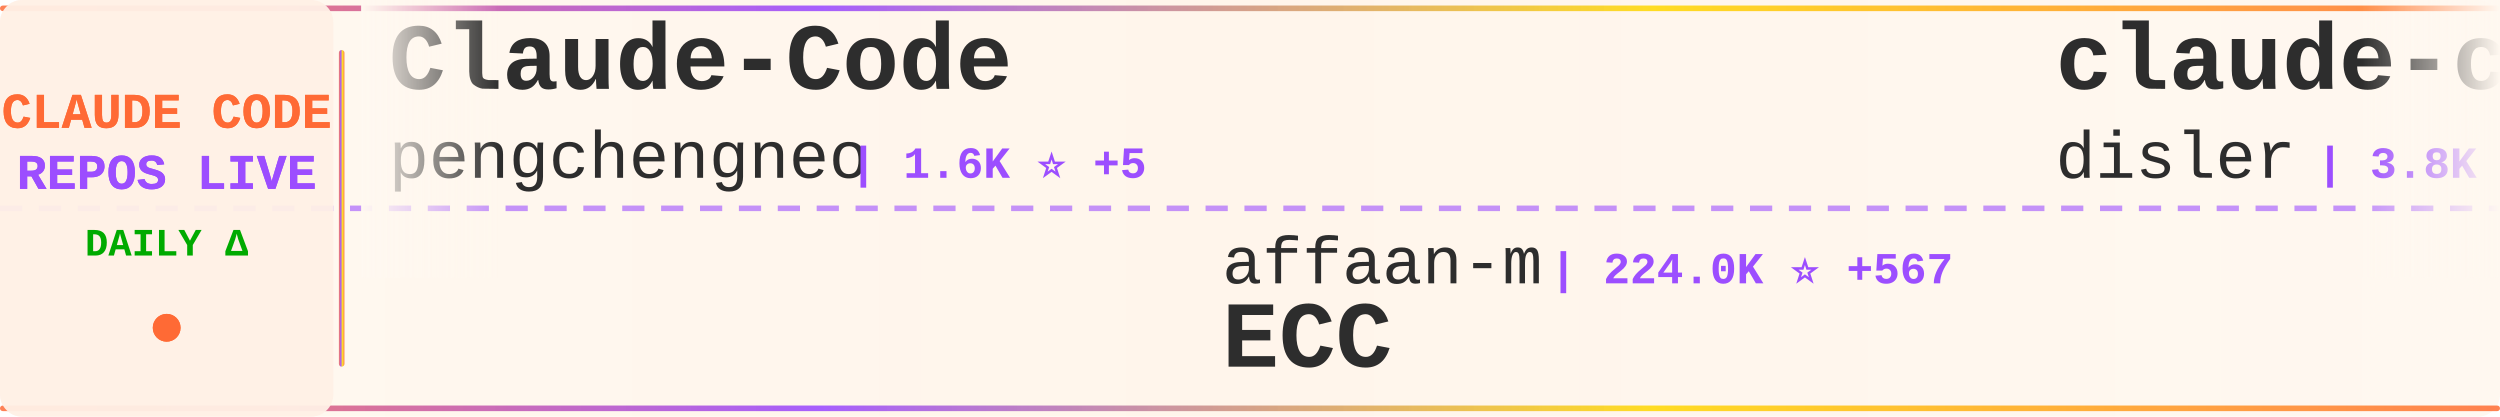
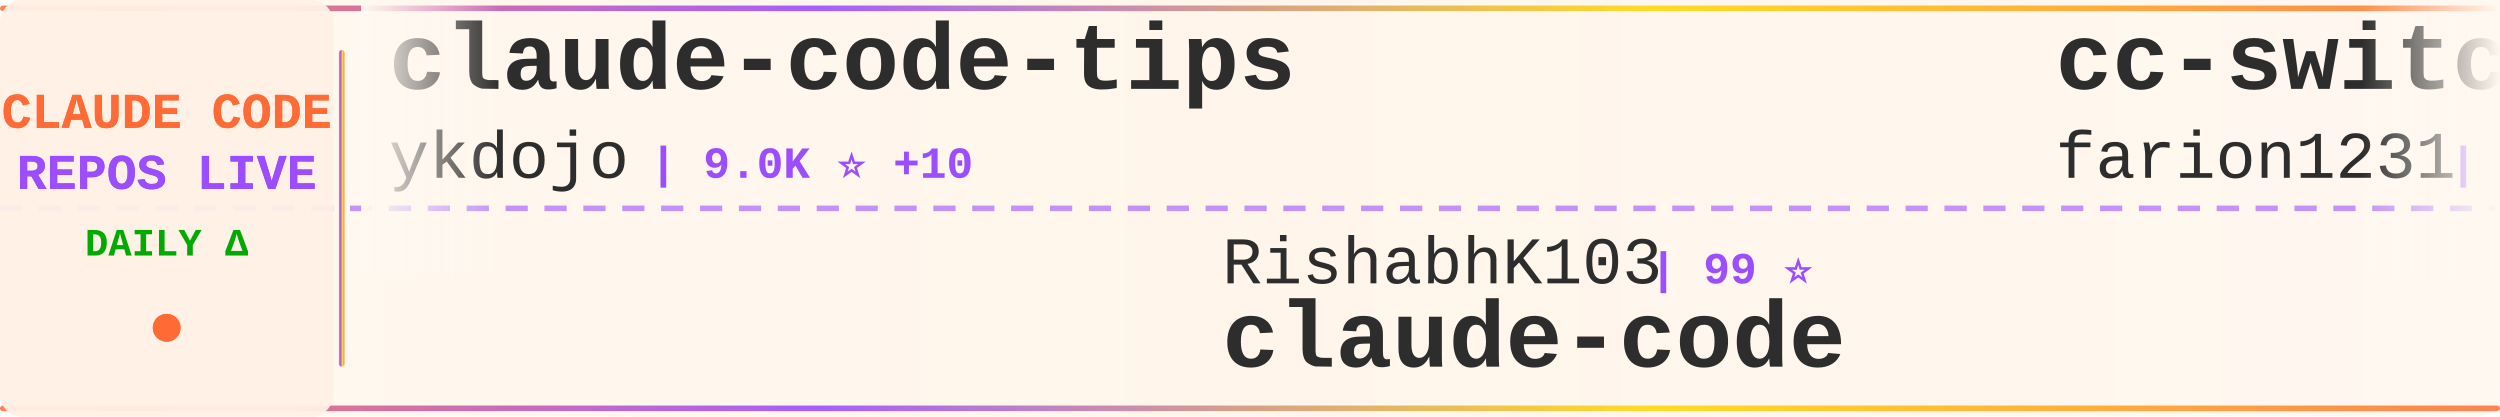
<svg xmlns="http://www.w3.org/2000/svg" width="900" height="150">
  <defs>
    <linearGradient id="tickerBg" x1="0%" y1="0%" x2="100%" y2="0%">
      <stop offset="0%" style="stop-color:#fff8f0;stop-opacity:0.98" />
      <stop offset="50%" style="stop-color:#fff5eb;stop-opacity:1" />
      <stop offset="100%" style="stop-color:#fff8f0;stop-opacity:0.98" />
    </linearGradient>
    <linearGradient id="borderGrad" x1="0%" y1="0%" x2="100%" y2="0%">
      <stop offset="0%" style="stop-color:#FF6B35;stop-opacity:0.85">
        <animate attributeName="stop-opacity" values="0.85;1;0.85" dur="2s" repeatCount="indefinite" />
      </stop>
      <stop offset="33%" style="stop-color:#9C4EFF;stop-opacity:0.9">
        <animate attributeName="stop-opacity" values="0.9;1;0.9" dur="2.2s" repeatCount="indefinite" />
      </stop>
      <stop offset="66%" style="stop-color:#FFD700;stop-opacity:0.85">
        <animate attributeName="stop-opacity" values="0.85;1;0.85" dur="1.8s" repeatCount="indefinite" />
      </stop>
      <stop offset="100%" style="stop-color:#FF6B35;stop-opacity:0.85">
        <animate attributeName="stop-opacity" values="0.85;1;0.85" dur="2s" repeatCount="indefinite" />
      </stop>
    </linearGradient>
    <filter id="textGlow">
      <feGaussianBlur stdDeviation="0.15" result="coloredBlur" />
      <feMerge>
        <feMergeNode in="coloredBlur" />
        <feMergeNode in="SourceGraphic" />
      </feMerge>
    </filter>
    <filter id="metricGlow">
      <feGaussianBlur stdDeviation="0.2" result="coloredBlur" />
      <feMerge>
        <feMergeNode in="coloredBlur" />
        <feMergeNode in="SourceGraphic" />
      </feMerge>
    </filter>
    <linearGradient id="leftFade" x1="0%" y1="0%" x2="100%" y2="0%">
      <stop offset="0%" style="stop-color:#fff8f0;stop-opacity:1" />
      <stop offset="100%" style="stop-color:#fff8f0;stop-opacity:0" />
    </linearGradient>
    <linearGradient id="rightFade" x1="0%" y1="0%" x2="100%" y2="0%">
      <stop offset="0%" style="stop-color:#fff8f0;stop-opacity:0" />
      <stop offset="100%" style="stop-color:#fff8f0;stop-opacity:1" />
    </linearGradient>
  </defs>
  <rect width="900" height="150" fill="url(#tickerBg)" rx="8" />
  <rect x="0" y="2" width="900" height="2" fill="url(#borderGrad)" rx="1" />
  <rect x="0" y="146" width="900" height="2" fill="url(#borderGrad)" rx="1" />
  <line x1="0" y1="75" x2="900" y2="75" stroke="#9C4EFF" stroke-width="2" stroke-dasharray="8 6" opacity="0.6" />
  <rect x="0" y="0" width="120" height="150" fill="#fff0e6" opacity="0.95" rx="8" />
  <text x="60" y="46" font-family="'Courier New', monospace" font-size="18" font-weight="bold" fill="#FF6B35" text-anchor="middle" filter="url(#textGlow)">
    CLAUDE CODE
  </text>
  <text x="60" y="68" font-family="'Courier New', monospace" font-size="18" font-weight="bold" fill="#9C4EFF" text-anchor="middle" filter="url(#textGlow)">
    REPOS LIVE
  </text>
  <text x="60" y="92" font-family="'Courier New', monospace" font-size="14" font-weight="bold" fill="#00aa00" text-anchor="middle">
    DAILY Δ
  </text>
  <circle cx="60" cy="118" r="5" fill="#FF6B35" filter="url(#metricGlow)">
    <animate attributeName="r" values="4;6;4" dur="1.5s" repeatCount="indefinite" />
    <animate attributeName="opacity" values="0.6;1;0.6" dur="1.5s" repeatCount="indefinite" />
  </circle>
  <rect x="122" y="18" width="2" height="114" fill="url(#borderGrad)" rx="1" />
  <clipPath id="tickerClip">
    <rect x="130" y="0" width="770" height="150" />
  </clipPath>
  <g clip-path="url(#tickerClip)">
    <g id="tickerItems">
      <animateTransform attributeName="transform" attributeType="XML" type="translate" from="0 0" to="-3000 0" dur="54s" repeatCount="indefinite" />
      <g transform="translate(0, 0)">
-         <text x="140" y="32" font-family="'Courier New', monospace" font-size="34" font-weight="bold" fill="#2d2d2d">Claude-Code</text>
-         <text x="140" y="64" font-family="'Courier New', monospace" font-size="24" font-weight="normal" fill="#2d2d2d" opacity="1.0">pengchengneo</text>
-         <text x="306" y="64" font-family="'Courier New', monospace" font-size="16" font-weight="bold" fill="#9C4EFF"> | 1.6K ⭐ +5</text>
+         <text x="140" y="32" font-family="'Courier New', monospace" font-size="34" font-weight="bold" fill="#2d2d2d">claude-code-tips</text>
+         <text x="140" y="64" font-family="'Courier New', monospace" font-size="24" font-weight="normal" fill="#2d2d2d" opacity="1.0">ykdojo</text>
+         <text x="234" y="64" font-family="'Courier New', monospace" font-size="16" font-weight="bold" fill="#9C4EFF"> | 9.0K ⭐ +10</text>
      </g>
      <g transform="translate(300, 0)">
+         <text x="140" y="102" font-family="'Courier New', monospace" font-size="24" font-weight="normal" fill="#2d2d2d" opacity="1.0">RishabhK103</text>
+         <text x="294" y="102" font-family="'Courier New', monospace" font-size="16" font-weight="bold" fill="#9C4EFF"> | 99 ⭐</text>
+         <text x="140" y="132" font-family="'Courier New', monospace" font-size="34" font-weight="bold" fill="#2d2d2d">claude-code</text>
+       </g>
+       <g transform="translate(600, 0)">
+         <text x="140" y="32" font-family="'Courier New', monospace" font-size="34" font-weight="bold" fill="#2d2d2d">cc-switch</text>
+         <text x="140" y="64" font-family="'Courier New', monospace" font-size="24" font-weight="normal" fill="#2d2d2d" opacity="1.0">farion1231</text>
+         <text x="282" y="64" font-family="'Courier New', monospace" font-size="16" font-weight="bold" fill="#9C4EFF"> | 111.3K ⭐ +622</text>
+       </g>
+       <g transform="translate(900, 0)">
+         <text x="140" y="102" font-family="'Courier New', monospace" font-size="24" font-weight="normal" fill="#2d2d2d" opacity="1.0">OneRedOak</text>
+         <text x="270" y="102" font-family="'Courier New', monospace" font-size="16" font-weight="bold" fill="#9C4EFF"> | 3.8K ⭐ +1</text>
+         <text x="140" y="132" font-family="'Courier New', monospace" font-size="34" font-weight="bold" fill="#2d2d2d">claude-code-workflows</text>
+       </g>
+       <g transform="translate(1200, 0)">
+         <text x="140" y="32" font-family="'Courier New', monospace" font-size="34" font-weight="bold" fill="#2d2d2d">Claude-code</text>
+         <text x="140" y="64" font-family="'Courier New', monospace" font-size="24" font-weight="normal" fill="#2d2d2d" opacity="1.0">fazxes</text>
+         <text x="234" y="64" font-family="'Courier New', monospace" font-size="16" font-weight="bold" fill="#9C4EFF"> | 222 ⭐</text>
+       </g>
+       <g transform="translate(1500, 0)">
        <text x="140" y="102" font-family="'Courier New', monospace" font-size="24" font-weight="normal" fill="#2d2d2d" opacity="1.0">affaan-m</text>
-         <text x="258" y="102" font-family="'Courier New', monospace" font-size="16" font-weight="bold" fill="#9C4EFF"> | 224.0K ⭐ +567</text>
+         <text x="258" y="102" font-family="'Courier New', monospace" font-size="16" font-weight="bold" fill="#9C4EFF"> | 224.2K ⭐ +668</text>
        <text x="140" y="132" font-family="'Courier New', monospace" font-size="34" font-weight="bold" fill="#2d2d2d">ECC</text>
      </g>
-       <g transform="translate(600, 0)">
-         <text x="140" y="32" font-family="'Courier New', monospace" font-size="34" font-weight="bold" fill="#2d2d2d">claude-code-hooks-master...</text>
-         <text x="140" y="64" font-family="'Courier New', monospace" font-size="24" font-weight="normal" fill="#2d2d2d" opacity="1.0">disler</text>
-         <text x="234" y="64" font-family="'Courier New', monospace" font-size="16" font-weight="bold" fill="#9C4EFF"> | 3.8K ⭐ +8</text>
+       <g transform="translate(1800, 0)">
+         <text x="140" y="32" font-family="'Courier New', monospace" font-size="34" font-weight="bold" fill="#2d2d2d">claude-code-action</text>
+         <text x="140" y="64" font-family="'Courier New', monospace" font-size="24" font-weight="normal" fill="#2d2d2d" opacity="1.0">anthropics</text>
+         <text x="282" y="64" font-family="'Courier New', monospace" font-size="16" font-weight="bold" fill="#9C4EFF"> | 8.2K ⭐ +12</text>
      </g>
-       <g transform="translate(900, 0)">
-         <text x="140" y="102" font-family="'Courier New', monospace" font-size="24" font-weight="normal" fill="#2d2d2d" opacity="1.0">digitalsamba</text>
-         <text x="306" y="102" font-family="'Courier New', monospace" font-size="16" font-weight="bold" fill="#9C4EFF"> | 1.6K ⭐ +6</text>
-         <text x="140" y="132" font-family="'Courier New', monospace" font-size="34" font-weight="bold" fill="#2d2d2d">claude-code-video-toolki...</text>
+       <g transform="translate(2100, 0)">
+         <text x="140" y="102" font-family="'Courier New', monospace" font-size="24" font-weight="normal" fill="#2d2d2d" opacity="1.0">chauncygu</text>
+         <text x="270" y="102" font-family="'Courier New', monospace" font-size="16" font-weight="bold" fill="#9C4EFF"> | 2.7K ⭐ +6</text>
+         <text x="140" y="132" font-family="'Courier New', monospace" font-size="34" font-weight="bold" fill="#2d2d2d">collection-claude-code-s...</text>
      </g>
-       <g transform="translate(1200, 0)">
-         <text x="140" y="32" font-family="'Courier New', monospace" font-size="34" font-weight="bold" fill="#2d2d2d">claude-code-rust</text>
-         <text x="140" y="64" font-family="'Courier New', monospace" font-size="24" font-weight="normal" fill="#2d2d2d" opacity="1.0">lorryjovens-hub</text>
-         <text x="342" y="64" font-family="'Courier New', monospace" font-size="16" font-weight="bold" fill="#9C4EFF"> | 1.7K ⭐ +1</text>
+       <g transform="translate(2400, 0)">
+         <text x="140" y="32" font-family="'Courier New', monospace" font-size="34" font-weight="bold" fill="#2d2d2d">claude-code-engineering</text>
+         <text x="140" y="64" font-family="'Courier New', monospace" font-size="24" font-weight="normal" fill="#2d2d2d" opacity="1.0">huangjia2019</text>
+         <text x="306" y="64" font-family="'Courier New', monospace" font-size="16" font-weight="bold" fill="#9C4EFF"> | 907 ⭐ +4</text>
      </g>
-       <g transform="translate(1500, 0)">
-         <text x="140" y="102" font-family="'Courier New', monospace" font-size="24" font-weight="normal" fill="#2d2d2d" opacity="1.0">lowcortisolprogrammer</text>
-         <text x="414" y="102" font-family="'Courier New', monospace" font-size="16" font-weight="bold" fill="#9C4EFF"> | 170 ⭐</text>
+       <g transform="translate(2700, 0)">
+         <text x="140" y="102" font-family="'Courier New', monospace" font-size="24" font-weight="normal" fill="#2d2d2d" opacity="1.0">LING71671</text>
+         <text x="270" y="102" font-family="'Courier New', monospace" font-size="16" font-weight="bold" fill="#9C4EFF"> | 904 ⭐ +2</text>
+         <text x="140" y="132" font-family="'Courier New', monospace" font-size="34" font-weight="bold" fill="#2d2d2d">Open-ClaudeCode</text>
+       </g>
+       <g transform="translate(3000, 0)">
+         <text x="140" y="32" font-family="'Courier New', monospace" font-size="34" font-weight="bold" fill="#2d2d2d">claude-code-tips</text>
+         <text x="140" y="64" font-family="'Courier New', monospace" font-size="24" font-weight="normal" fill="#2d2d2d" opacity="1.0">ykdojo</text>
+         <text x="234" y="64" font-family="'Courier New', monospace" font-size="16" font-weight="bold" fill="#9C4EFF"> | 9.0K ⭐ +10</text>
+       </g>
+       <g transform="translate(3300, 0)">
+         <text x="140" y="102" font-family="'Courier New', monospace" font-size="24" font-weight="normal" fill="#2d2d2d" opacity="1.0">RishabhK103</text>
+         <text x="294" y="102" font-family="'Courier New', monospace" font-size="16" font-weight="bold" fill="#9C4EFF"> | 99 ⭐</text>
        <text x="140" y="132" font-family="'Courier New', monospace" font-size="34" font-weight="bold" fill="#2d2d2d">claude-code</text>
      </g>
-       <g transform="translate(1800, 0)">
-         <text x="140" y="32" font-family="'Courier New', monospace" font-size="34" font-weight="bold" fill="#2d2d2d">claude-code</text>
-         <text x="140" y="64" font-family="'Courier New', monospace" font-size="24" font-weight="normal" fill="#2d2d2d" opacity="1.0">Onewon</text>
-         <text x="234" y="64" font-family="'Courier New', monospace" font-size="16" font-weight="bold" fill="#9C4EFF"> | 182 ⭐</text>
-       </g>
-       <g transform="translate(2100, 0)">
-         <text x="140" y="102" font-family="'Courier New', monospace" font-size="24" font-weight="normal" fill="#2d2d2d" opacity="1.0">jeremylongshore</text>
-         <text x="342" y="102" font-family="'Courier New', monospace" font-size="16" font-weight="bold" fill="#9C4EFF"> | 2.5K ⭐ +4</text>
-         <text x="140" y="132" font-family="'Courier New', monospace" font-size="34" font-weight="bold" fill="#2d2d2d">claude-code-plugins-plus...</text>
-       </g>
-       <g transform="translate(2400, 0)">
-         <text x="140" y="32" font-family="'Courier New', monospace" font-size="34" font-weight="bold" fill="#2d2d2d">claude-code-source</text>
-         <text x="140" y="64" font-family="'Courier New', monospace" font-size="24" font-weight="normal" fill="#2d2d2d" opacity="1.0">hangsman</text>
-         <text x="258" y="64" font-family="'Courier New', monospace" font-size="16" font-weight="bold" fill="#9C4EFF"> | 787 ⭐</text>
-       </g>
-       <g transform="translate(2700, 0)">
-         <text x="140" y="102" font-family="'Courier New', monospace" font-size="24" font-weight="normal" fill="#2d2d2d" opacity="1.0">anthropics</text>
-         <text x="282" y="102" font-family="'Courier New', monospace" font-size="16" font-weight="bold" fill="#9C4EFF"> | 8.2K ⭐ +13</text>
-         <text x="140" y="132" font-family="'Courier New', monospace" font-size="34" font-weight="bold" fill="#2d2d2d">claude-code-action</text>
-       </g>
-       <g transform="translate(3000, 0)">
-         <text x="140" y="32" font-family="'Courier New', monospace" font-size="34" font-weight="bold" fill="#2d2d2d">Claude-Code</text>
-         <text x="140" y="64" font-family="'Courier New', monospace" font-size="24" font-weight="normal" fill="#2d2d2d" opacity="1.0">pengchengneo</text>
-         <text x="306" y="64" font-family="'Courier New', monospace" font-size="16" font-weight="bold" fill="#9C4EFF"> | 1.6K ⭐ +5</text>
-       </g>
-       <g transform="translate(3300, 0)">
-         <text x="140" y="102" font-family="'Courier New', monospace" font-size="24" font-weight="normal" fill="#2d2d2d" opacity="1.0">affaan-m</text>
-         <text x="258" y="102" font-family="'Courier New', monospace" font-size="16" font-weight="bold" fill="#9C4EFF"> | 224.0K ⭐ +567</text>
-         <text x="140" y="132" font-family="'Courier New', monospace" font-size="34" font-weight="bold" fill="#2d2d2d">ECC</text>
-       </g>
      <g transform="translate(3600, 0)">
-         <text x="140" y="32" font-family="'Courier New', monospace" font-size="34" font-weight="bold" fill="#2d2d2d">claude-code-hooks-master...</text>
-         <text x="140" y="64" font-family="'Courier New', monospace" font-size="24" font-weight="normal" fill="#2d2d2d" opacity="1.0">disler</text>
-         <text x="234" y="64" font-family="'Courier New', monospace" font-size="16" font-weight="bold" fill="#9C4EFF"> | 3.8K ⭐ +8</text>
+         <text x="140" y="32" font-family="'Courier New', monospace" font-size="34" font-weight="bold" fill="#2d2d2d">cc-switch</text>
+         <text x="140" y="64" font-family="'Courier New', monospace" font-size="24" font-weight="normal" fill="#2d2d2d" opacity="1.0">farion1231</text>
+         <text x="282" y="64" font-family="'Courier New', monospace" font-size="16" font-weight="bold" fill="#9C4EFF"> | 111.3K ⭐ +622</text>
      </g>
      <g transform="translate(3900, 0)">
-         <text x="140" y="102" font-family="'Courier New', monospace" font-size="24" font-weight="normal" fill="#2d2d2d" opacity="1.0">digitalsamba</text>
-         <text x="306" y="102" font-family="'Courier New', monospace" font-size="16" font-weight="bold" fill="#9C4EFF"> | 1.6K ⭐ +6</text>
-         <text x="140" y="132" font-family="'Courier New', monospace" font-size="34" font-weight="bold" fill="#2d2d2d">claude-code-video-toolki...</text>
+         <text x="140" y="102" font-family="'Courier New', monospace" font-size="24" font-weight="normal" fill="#2d2d2d" opacity="1.0">OneRedOak</text>
+         <text x="270" y="102" font-family="'Courier New', monospace" font-size="16" font-weight="bold" fill="#9C4EFF"> | 3.8K ⭐ +1</text>
+         <text x="140" y="132" font-family="'Courier New', monospace" font-size="34" font-weight="bold" fill="#2d2d2d">claude-code-workflows</text>
      </g>
    </g>
  </g>
  <rect x="130" y="0" width="50" height="100" fill="url(#leftFade)" />
  <rect x="850" y="0" width="50" height="100" fill="url(#rightFade)" />
</svg>
